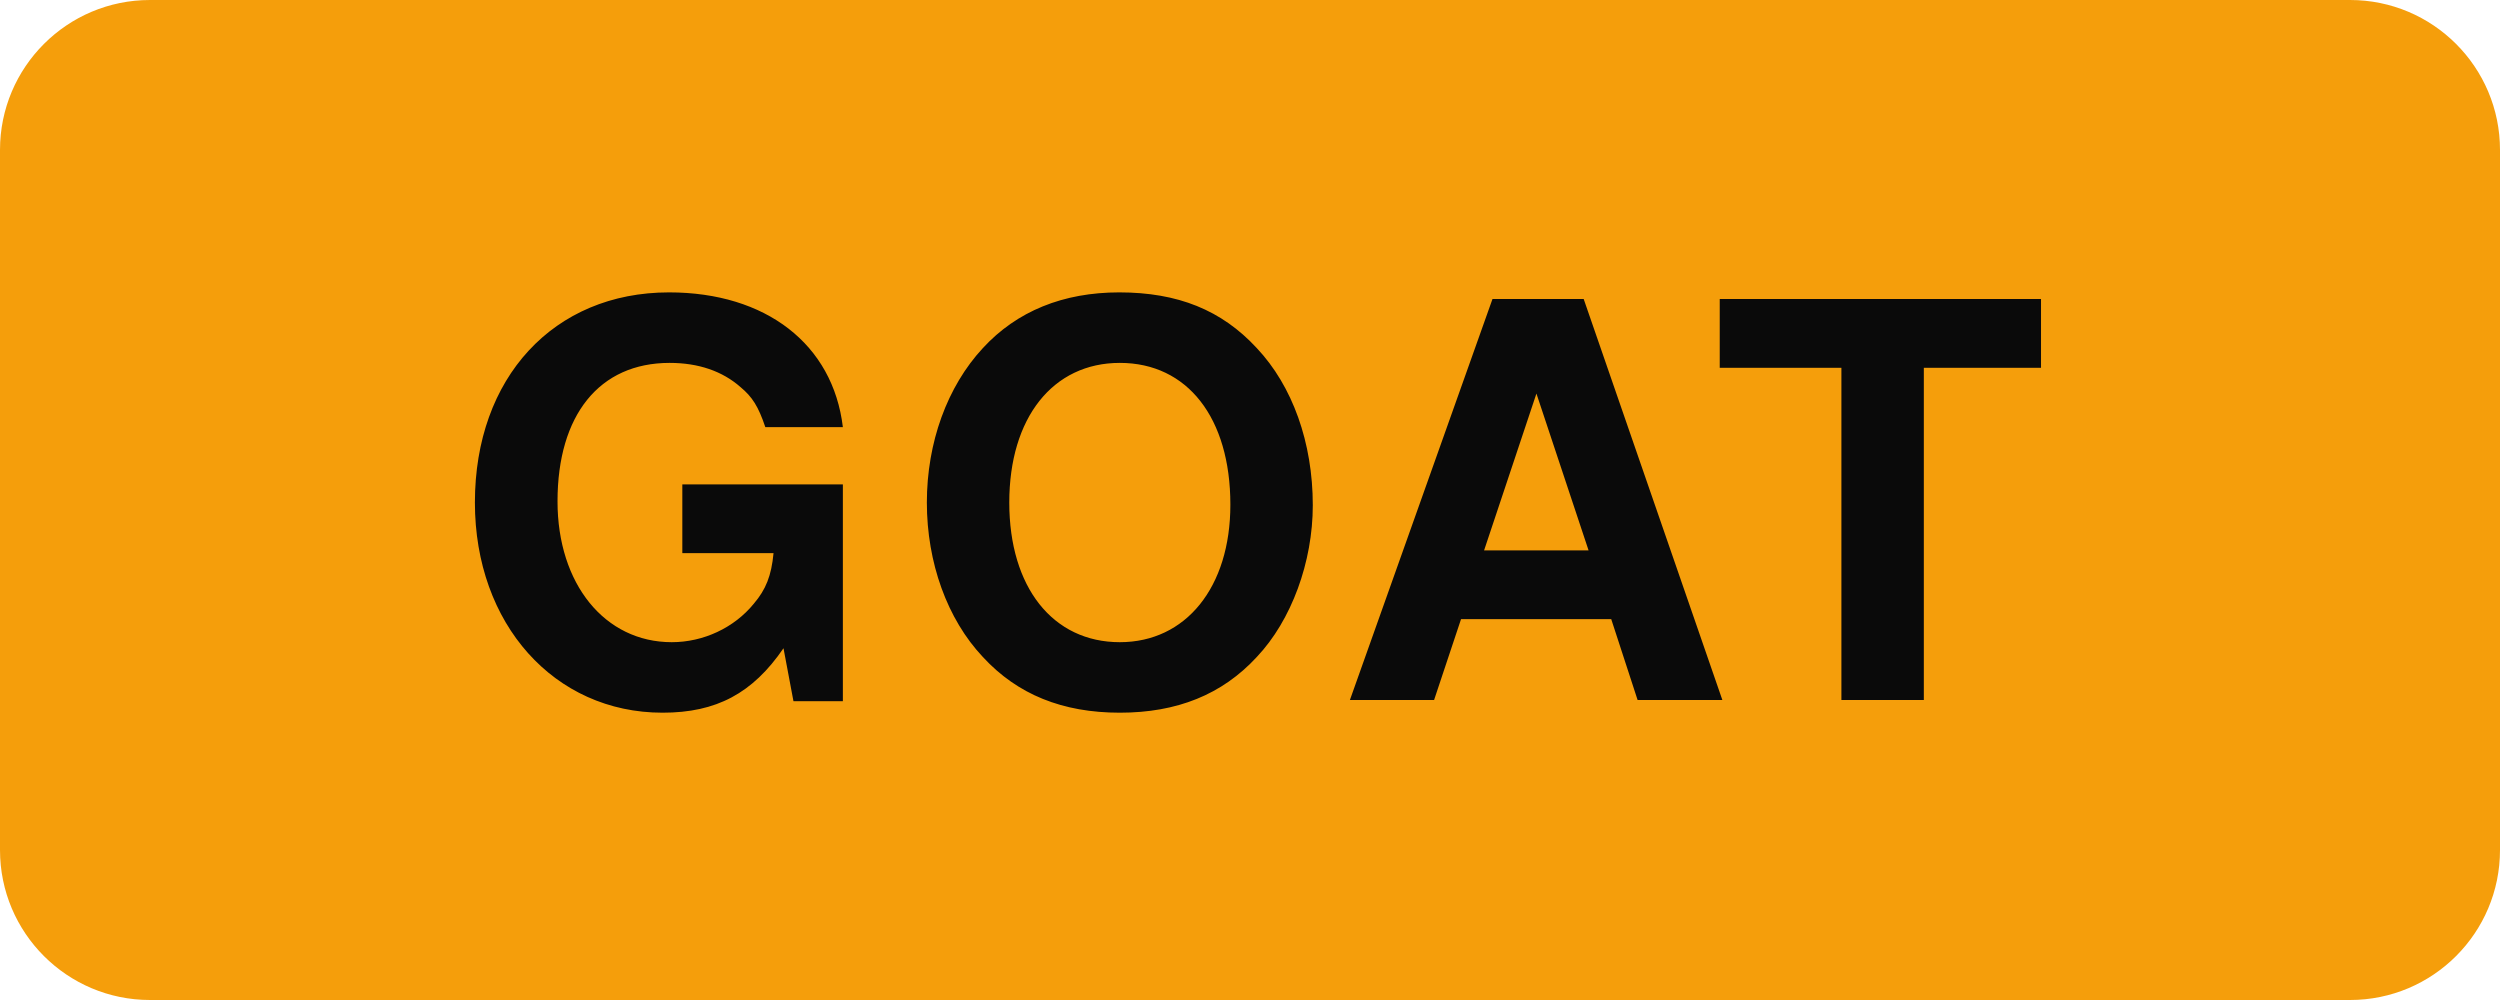
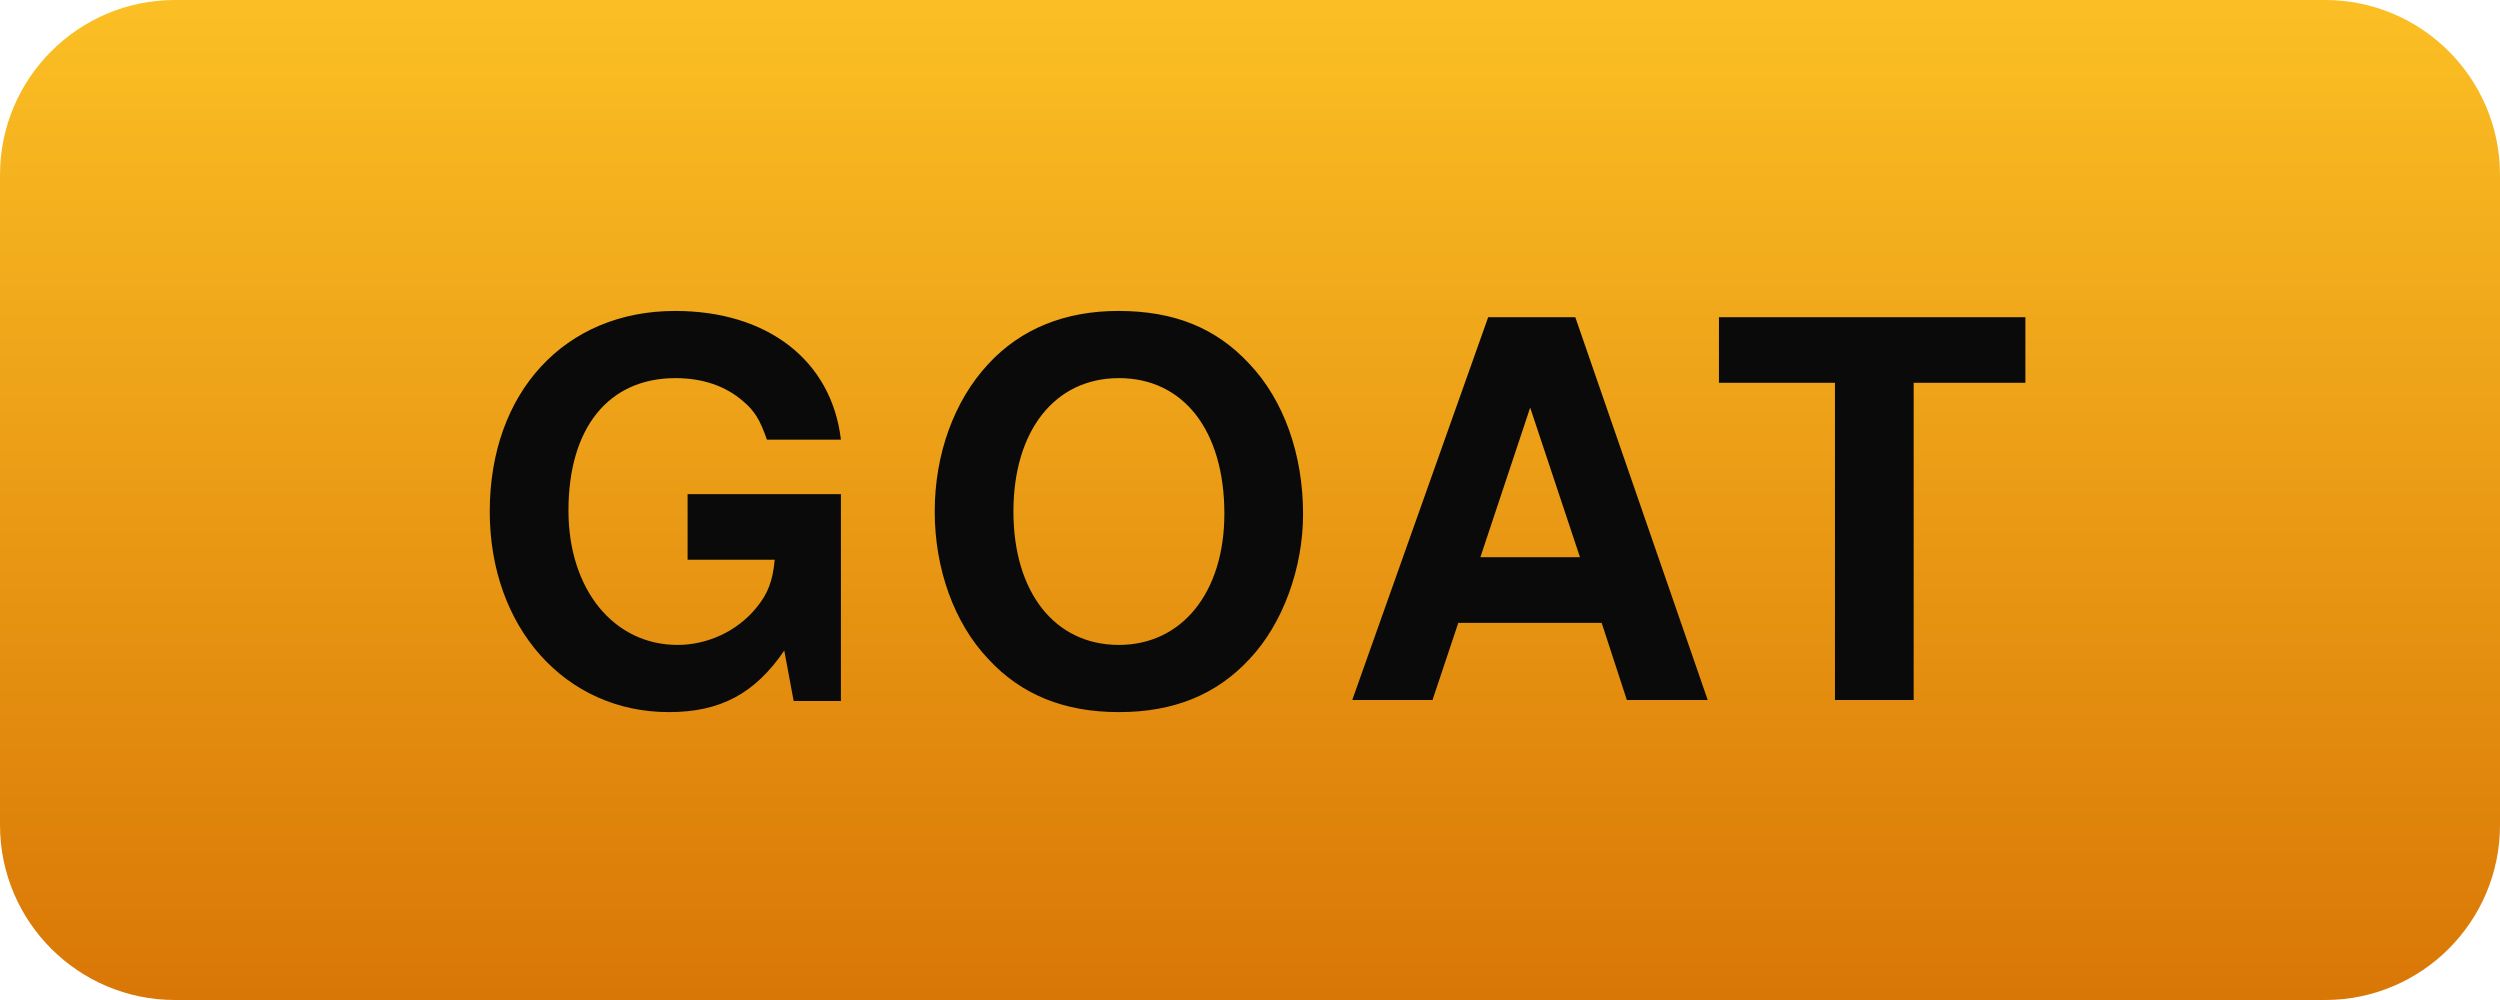
<svg xmlns="http://www.w3.org/2000/svg" viewBox="0 0 200 80">
-   <rect width="200" height="80" rx="12" fill="#f59e0b" />
-   <text x="100" y="56" font-family="Arial Black, Helvetica, sans-serif" font-weight="900" font-size="44" fill="#0a0a0a" text-anchor="middle" letter-spacing="2">GOAT</text>
+   <defs>
+     <linearGradient id="gtg" x1="0" y1="0" x2="0" y2="1">
+       <stop offset="0" stop-color="#fbbf24" />
+       <stop offset="1" stop-color="#d97706" />
+     </linearGradient>
+   </defs>
+   <rect width="200" height="80" rx="14" fill="url(#gtg)" />
+   <text x="100" y="56" font-family="Arial Black, Helvetica, sans-serif" font-weight="900" font-size="42" fill="#0a0a0a" text-anchor="middle" letter-spacing="3">GOAT</text>
</svg>
